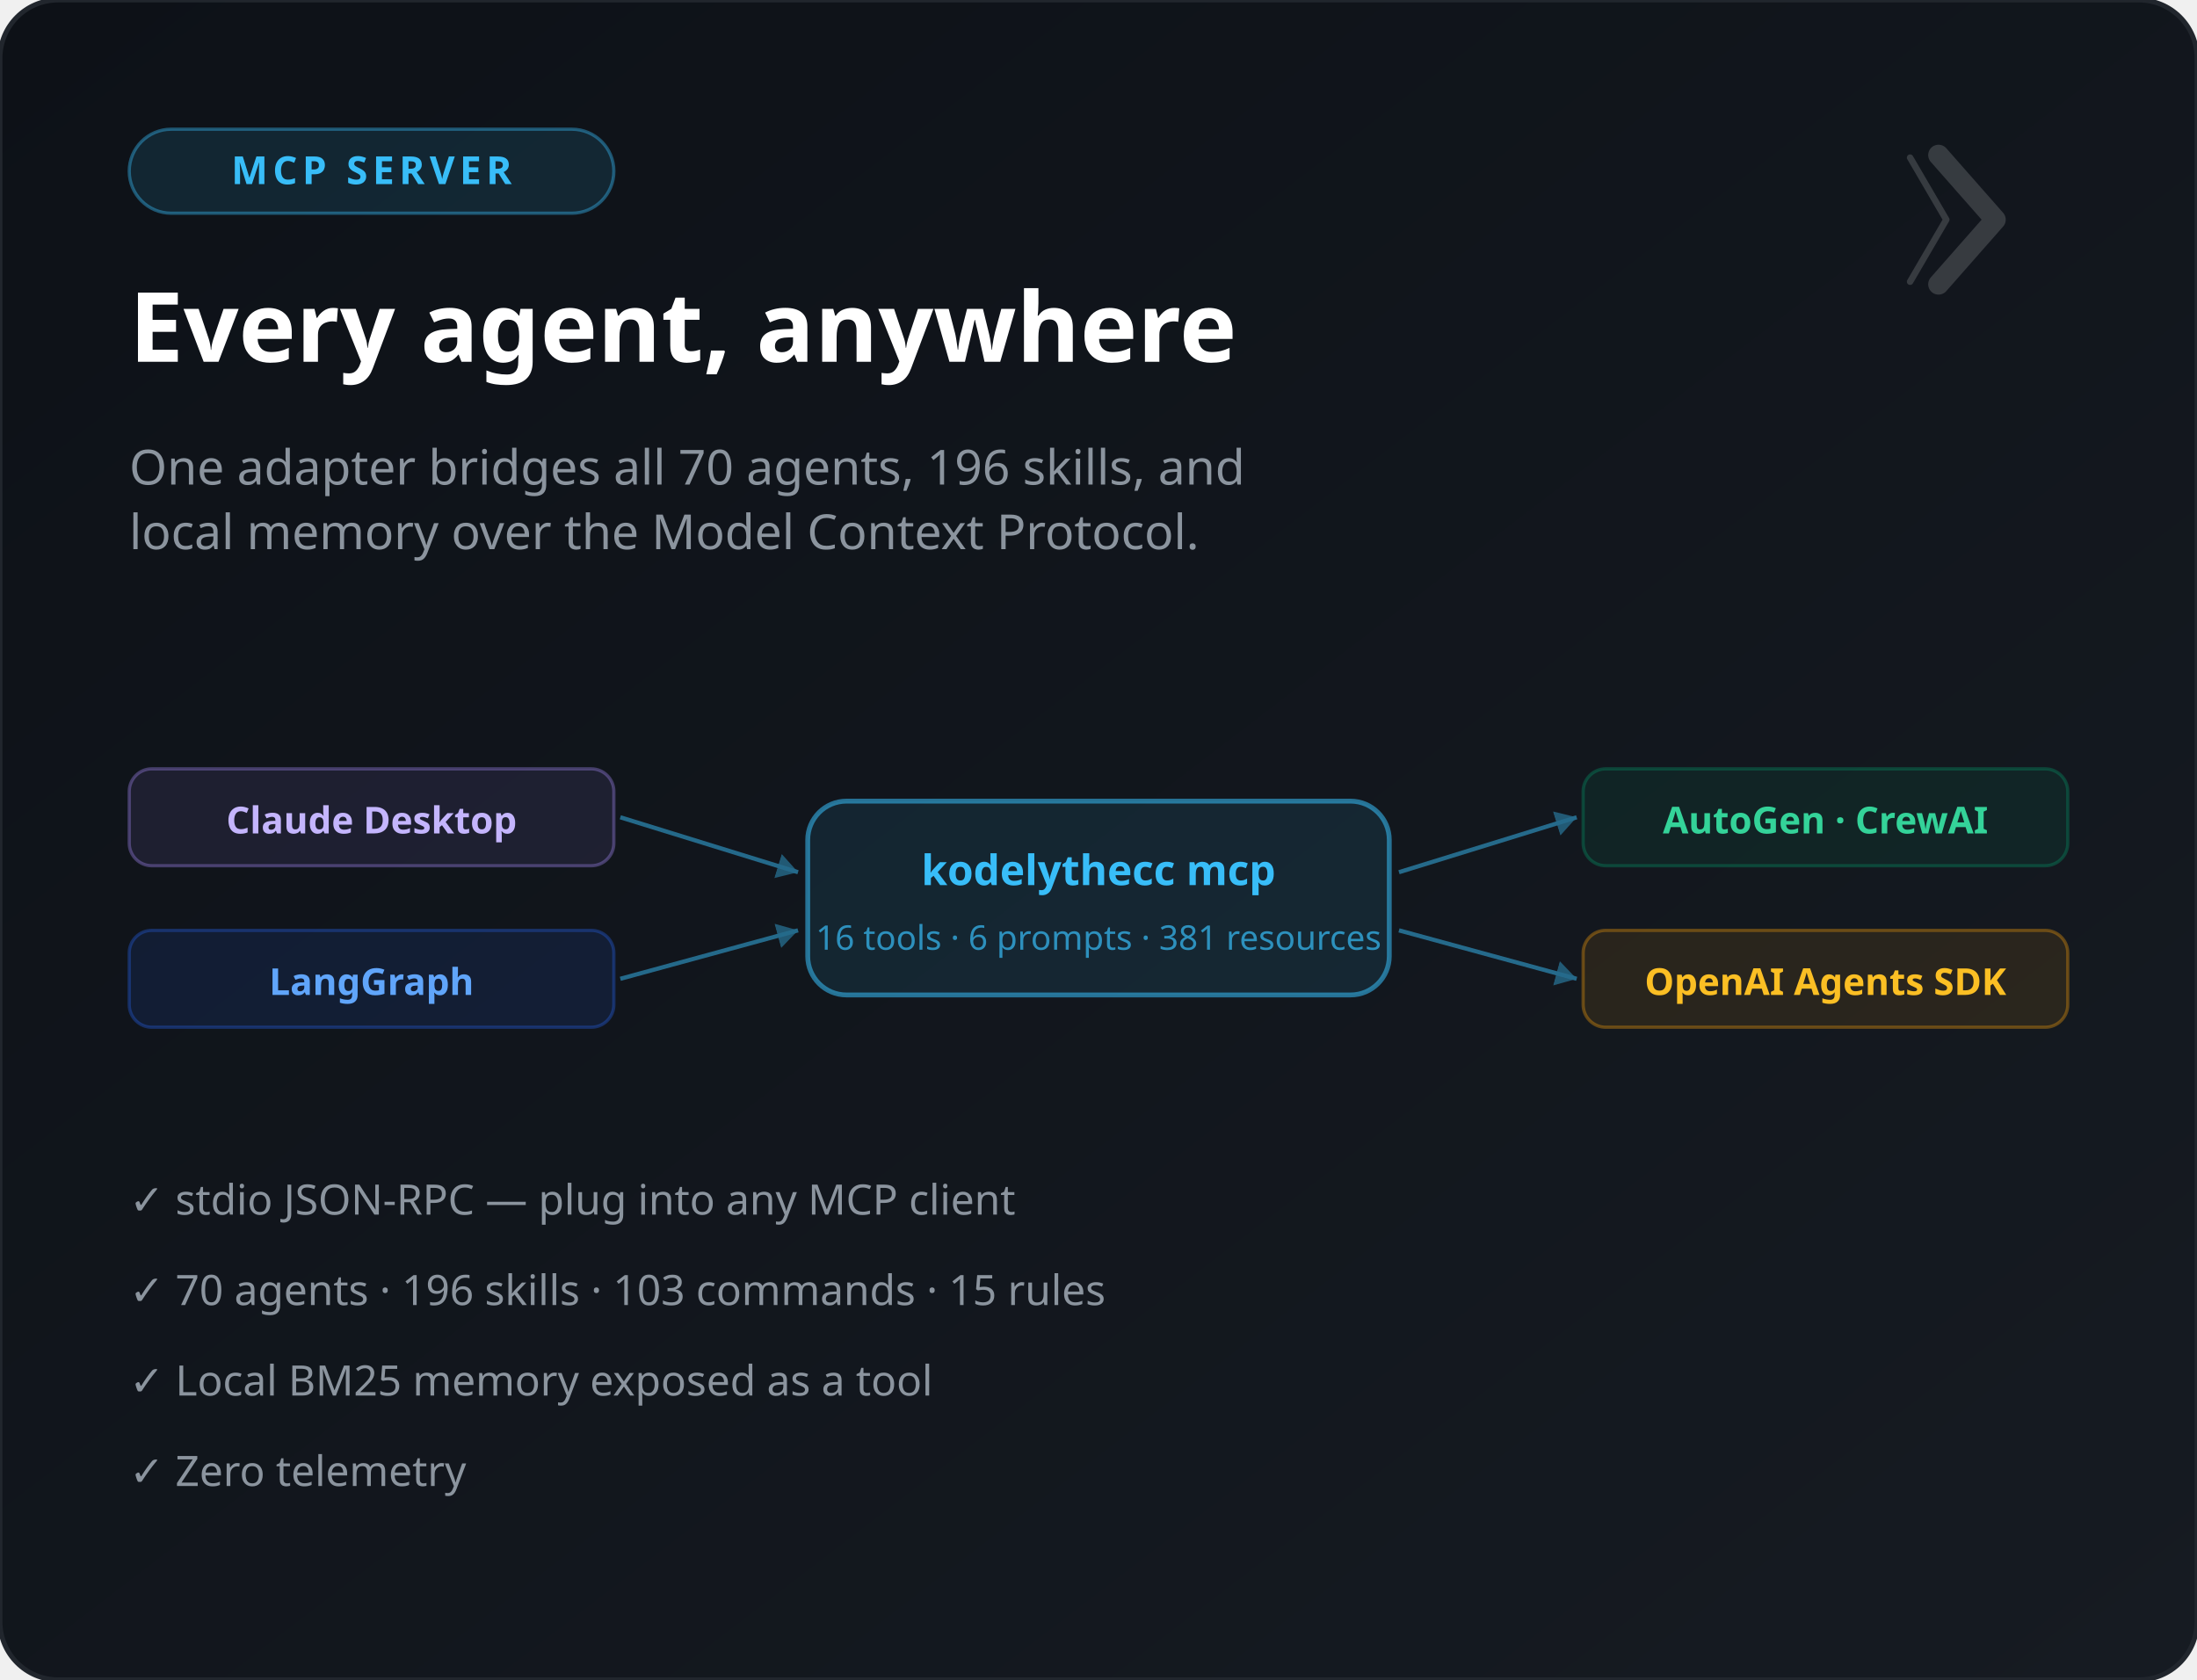
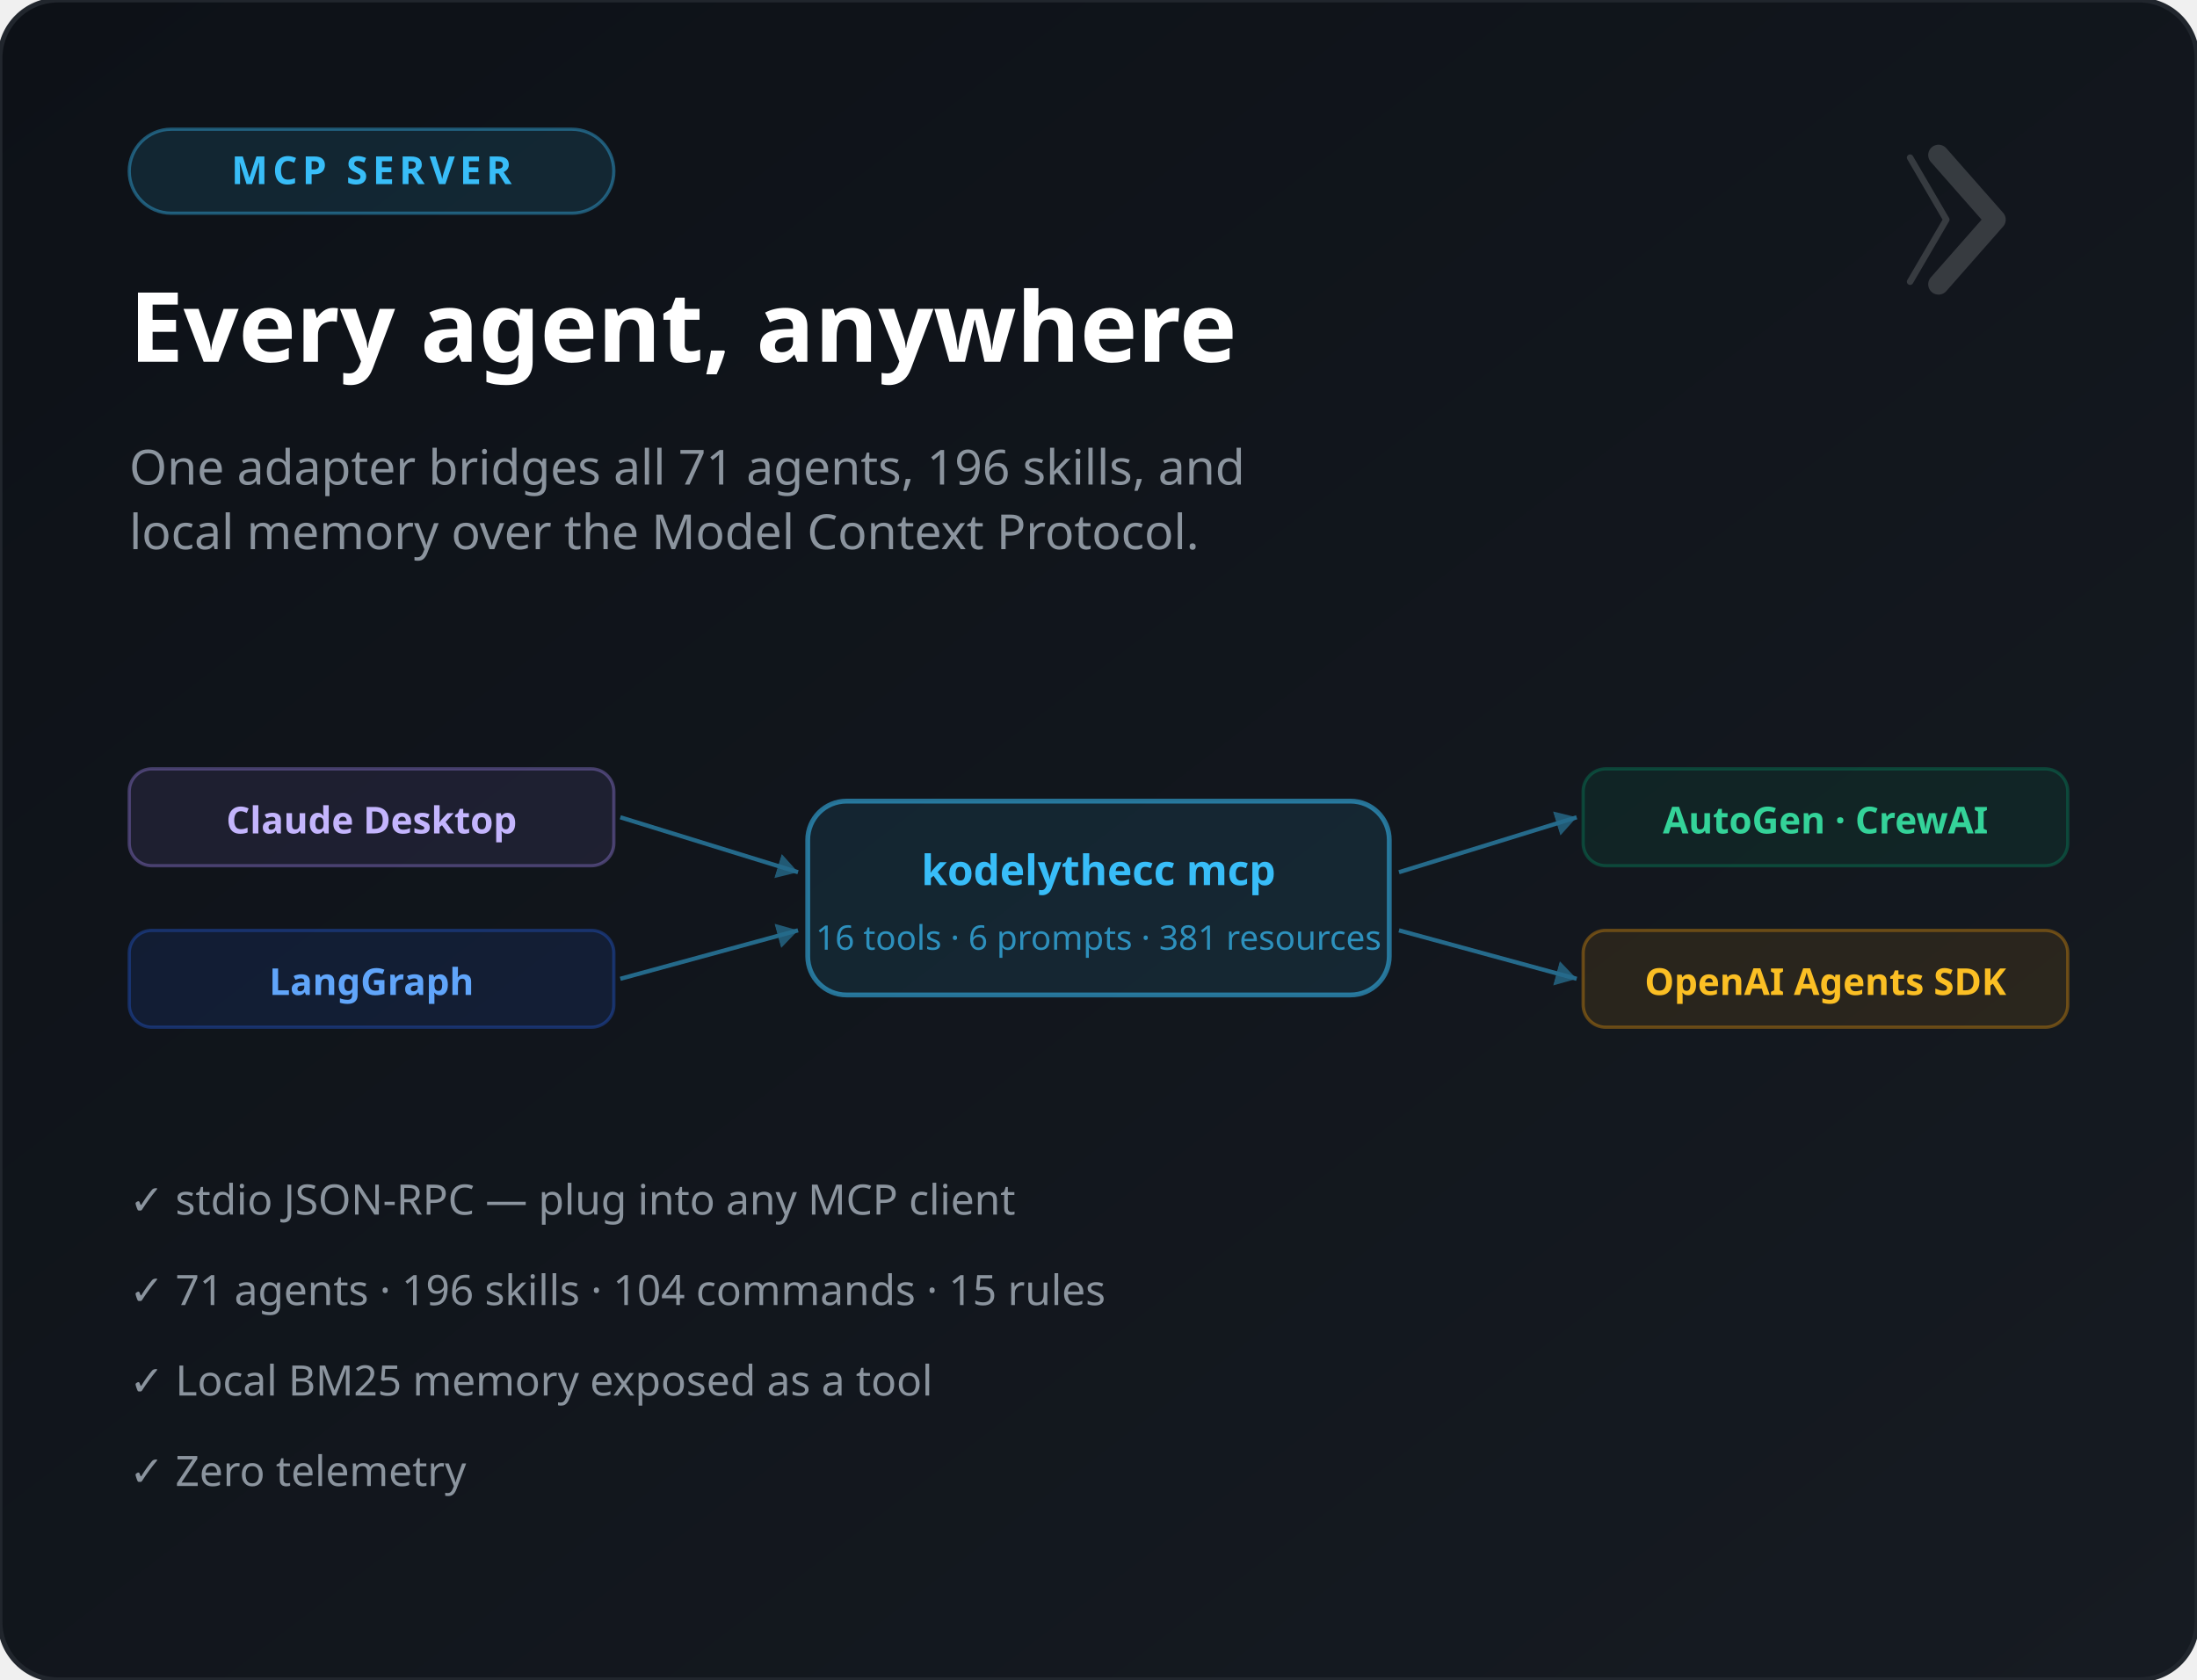
<svg xmlns="http://www.w3.org/2000/svg" viewBox="0 0 680 520" font-family="'Segoe UI', system-ui, sans-serif">
  <defs>
    <linearGradient id="bg" x1="0" y1="0" x2="1" y2="1">
      <stop offset="0" stop-color="#0d1117" />
      <stop offset="1" stop-color="#161b22" />
    </linearGradient>
    <marker id="ac" markerWidth="8" markerHeight="8" refX="5" refY="3" orient="auto">
      <path d="M0,0 L5,3 L0,6 Z" fill="#38bdf8" opacity="0.8" />
    </marker>
  </defs>
  <rect width="680" height="520" rx="18" fill="url(#bg)" />
  <rect width="680" height="520" rx="18" fill="none" stroke="#21262d" stroke-width="1.5" />
  <rect x="40" y="40" width="150" height="26" rx="13" fill="#38bdf8" fill-opacity="0.12" stroke="#38bdf8" stroke-opacity="0.4" />
  <text x="115" y="57" font-size="12" fill="#38bdf8" text-anchor="middle" font-weight="700" letter-spacing="1.5">MCP SERVER</text>
  <text x="40" y="112" font-size="30" font-weight="800" fill="#ffffff">Every agent, anywhere</text>
-   <text x="40" y="150" font-size="15" fill="#8b949e">One adapter bridges all 70 agents, 196 skills, and</text>
+   <text x="40" y="150" font-size="15" fill="#8b949e">One adapter bridges all 71 agents, 196 skills, and</text>
  <text x="40" y="170" font-size="15" fill="#8b949e">local memory over the Model Context Protocol.</text>
  <rect x="250" y="248" width="180" height="60" rx="12" fill="#38bdf8" fill-opacity="0.1" stroke="#38bdf8" stroke-opacity="0.55" stroke-width="1.5" />
  <text x="340" y="274" font-size="13" fill="#38bdf8" text-anchor="middle" font-weight="800">kodelythecc mcp</text>
  <text x="340" y="294" font-size="10.5" fill="#38bdf8" text-anchor="middle" opacity="0.7">16 tools · 6 prompts · 381 resources</text>
  <g font-size="11.5" font-weight="600">
    <rect x="40" y="238" width="150" height="30" rx="7" fill="#a78bfa" fill-opacity="0.1" stroke="#a78bfa" stroke-opacity="0.35" />
    <text x="115" y="258" fill="#c4b5fd" text-anchor="middle">Claude Desktop</text>
    <rect x="40" y="288" width="150" height="30" rx="7" fill="#2563eb" fill-opacity="0.12" stroke="#2563eb" stroke-opacity="0.35" />
    <text x="115" y="308" fill="#60a5fa" text-anchor="middle">LangGraph</text>
    <rect x="490" y="238" width="150" height="30" rx="7" fill="#059669" fill-opacity="0.1" stroke="#059669" stroke-opacity="0.35" />
    <text x="565" y="258" fill="#34d399" text-anchor="middle">AutoGen · CrewAI</text>
    <rect x="490" y="288" width="150" height="30" rx="7" fill="#f59e0b" fill-opacity="0.1" stroke="#f59e0b" stroke-opacity="0.35" />
    <text x="565" y="308" fill="#fbbf24" text-anchor="middle">OpenAI Agents SDK</text>
  </g>
  <line x1="192" y1="253" x2="247" y2="270" stroke="#38bdf8" stroke-width="1.3" marker-end="url(#ac)" opacity="0.5" />
  <line x1="192" y1="303" x2="247" y2="288" stroke="#38bdf8" stroke-width="1.3" marker-end="url(#ac)" opacity="0.5" />
  <line x1="433" y1="270" x2="488" y2="253" stroke="#38bdf8" stroke-width="1.3" marker-end="url(#ac)" opacity="0.5" />
  <line x1="433" y1="288" x2="488" y2="303" stroke="#38bdf8" stroke-width="1.3" marker-end="url(#ac)" opacity="0.5" />
  <g font-size="13" fill="#8b949e">
    <text x="40" y="376">✓ stdio JSON-RPC — plug into any MCP client</text>
-     <text x="40" y="404">✓ 70 agents · 196 skills · 103 commands · 15 rules</text>
+     <text x="40" y="404">✓ 71 agents · 196 skills · 104 commands · 15 rules</text>
    <text x="40" y="432">✓ Local BM25 memory exposed as a tool</text>
    <text x="40" y="460">✓ Zero telemetry</text>
  </g>
  <g transform="translate(600,48) scale(0.2)" opacity="0.16">
    <polyline points="-44,4 12,100 -44,196" stroke="#fff" stroke-width="10" stroke-linecap="round" stroke-linejoin="round" fill="none" />
    <polyline points="0,0 88,100 0,200" stroke="#fff" stroke-width="32" stroke-linecap="round" stroke-linejoin="round" fill="none" />
  </g>
</svg>
